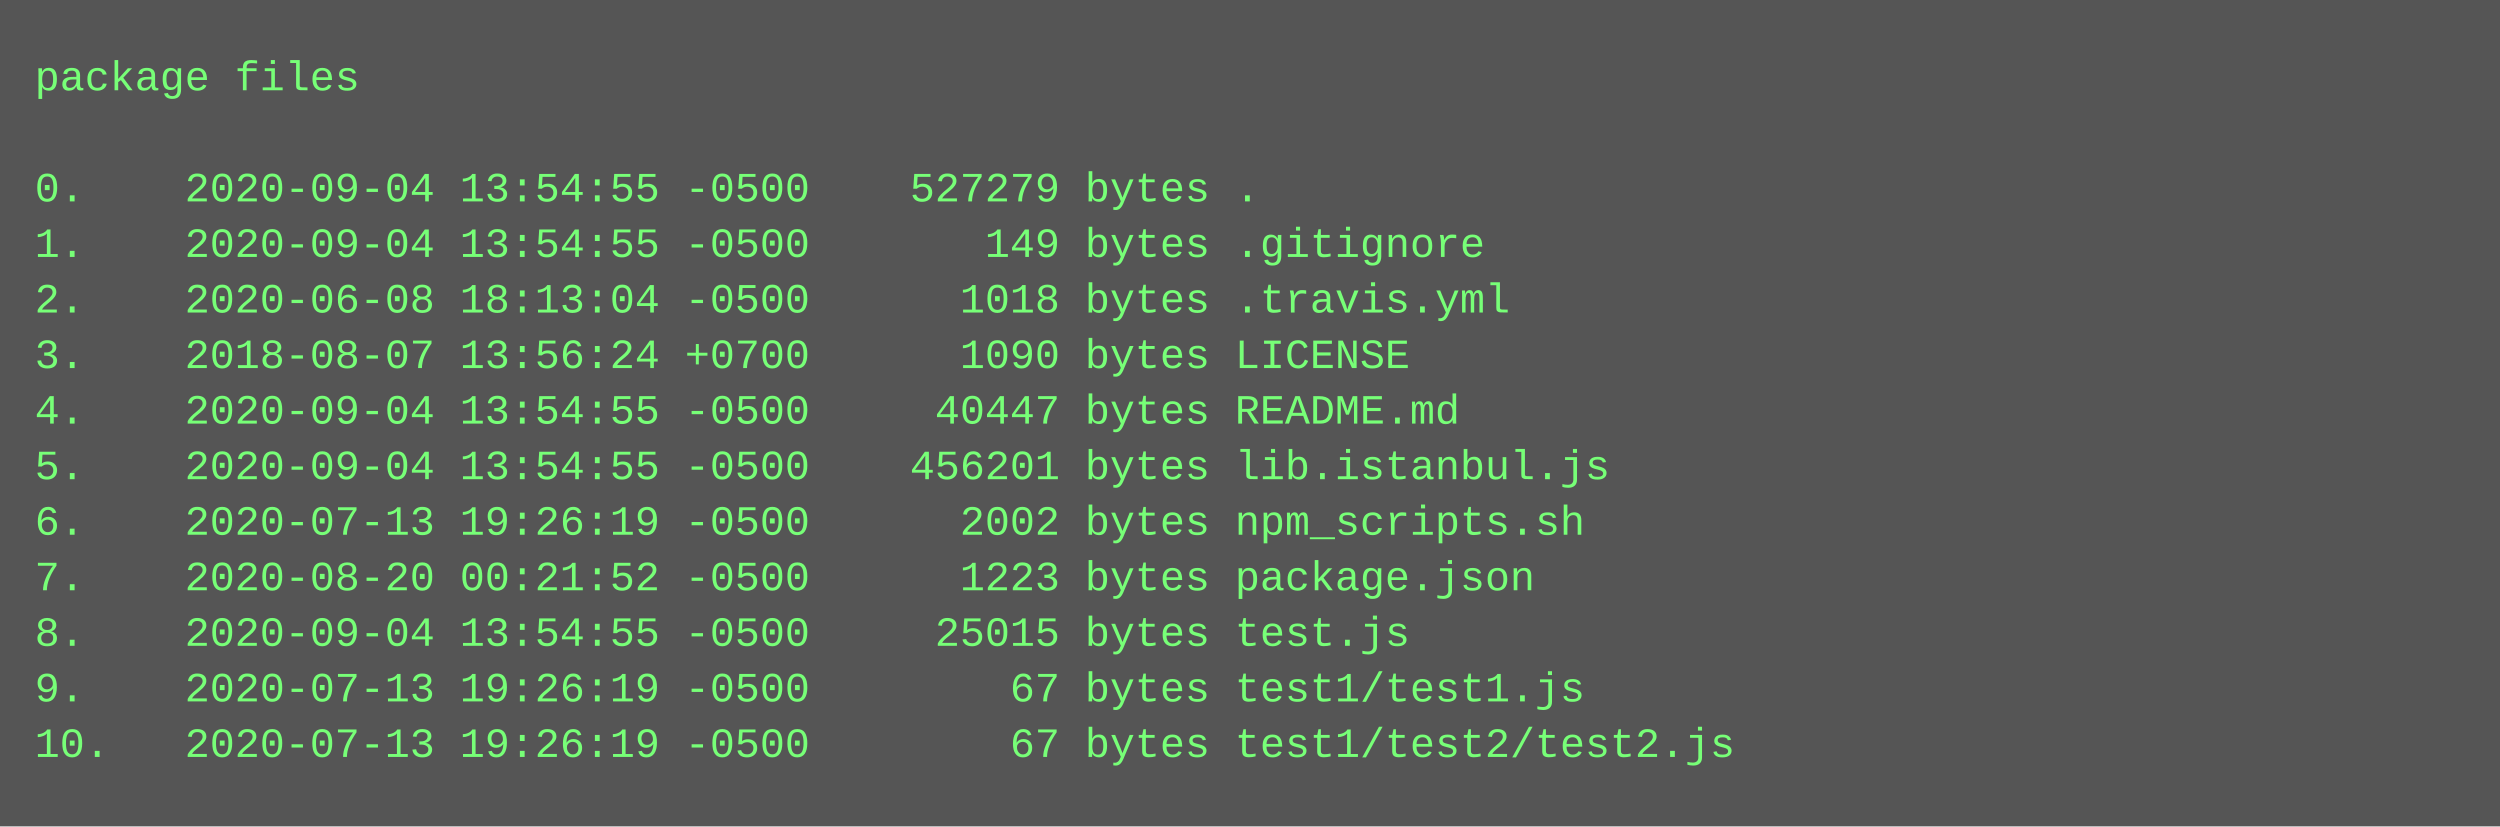
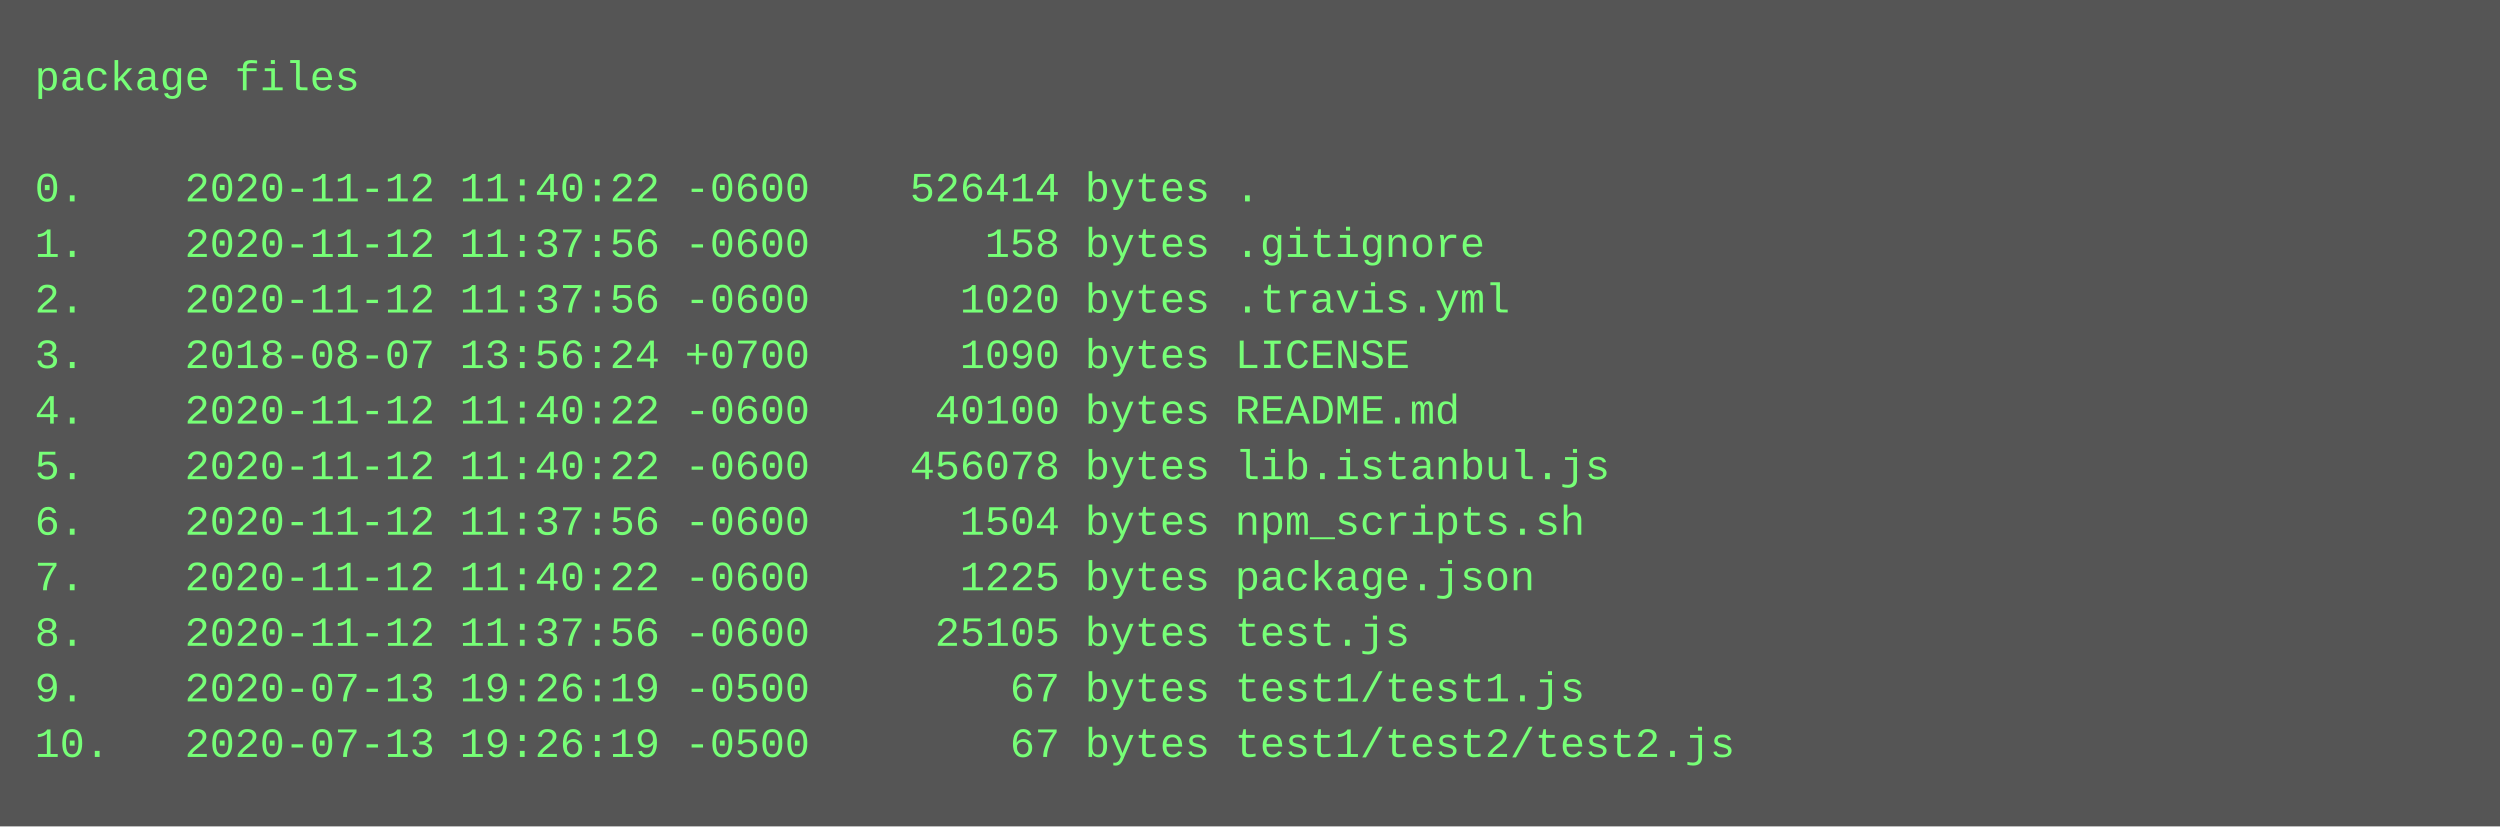
<svg xmlns="http://www.w3.org/2000/svg" height="238" width="720">
  <rect height="238" fill="#555" width="720" />
  <text fill="#7f7" font-family="Courier New" font-size="12" xml:space="preserve">
    <tspan x="10" y="26">package files</tspan>
    <tspan x="10" y="42" />
-     <tspan x="10" y="58">0.    2020-09-04 13:54:55 -0500    527279 bytes .</tspan>
-     <tspan x="10" y="74">1.    2020-09-04 13:54:55 -0500       149 bytes .gitignore</tspan>
-     <tspan x="10" y="90">2.    2020-06-08 18:13:04 -0500      1018 bytes .travis.yml</tspan>
+     <tspan x="10" y="58">0.    2020-11-12 11:40:22 -0600    526414 bytes .</tspan>
+     <tspan x="10" y="74">1.    2020-11-12 11:37:56 -0600       158 bytes .gitignore</tspan>
+     <tspan x="10" y="90">2.    2020-11-12 11:37:56 -0600      1020 bytes .travis.yml</tspan>
    <tspan x="10" y="106">3.    2018-08-07 13:56:24 +0700      1090 bytes LICENSE</tspan>
-     <tspan x="10" y="122">4.    2020-09-04 13:54:55 -0500     40447 bytes README.md</tspan>
-     <tspan x="10" y="138">5.    2020-09-04 13:54:55 -0500    456201 bytes lib.istanbul.js</tspan>
-     <tspan x="10" y="154">6.    2020-07-13 19:26:19 -0500      2002 bytes npm_scripts.sh</tspan>
-     <tspan x="10" y="170">7.    2020-08-20 00:21:52 -0500      1223 bytes package.json</tspan>
-     <tspan x="10" y="186">8.    2020-09-04 13:54:55 -0500     25015 bytes test.js</tspan>
+     <tspan x="10" y="122">4.    2020-11-12 11:40:22 -0600     40100 bytes README.md</tspan>
+     <tspan x="10" y="138">5.    2020-11-12 11:40:22 -0600    456078 bytes lib.istanbul.js</tspan>
+     <tspan x="10" y="154">6.    2020-11-12 11:37:56 -0600      1504 bytes npm_scripts.sh</tspan>
+     <tspan x="10" y="170">7.    2020-11-12 11:40:22 -0600      1225 bytes package.json</tspan>
+     <tspan x="10" y="186">8.    2020-11-12 11:37:56 -0600     25105 bytes test.js</tspan>
    <tspan x="10" y="202">9.    2020-07-13 19:26:19 -0500        67 bytes test1/test1.js</tspan>
    <tspan x="10" y="218">10.   2020-07-13 19:26:19 -0500        67 bytes test1/test2/test2.js</tspan>
  </text>
</svg>
